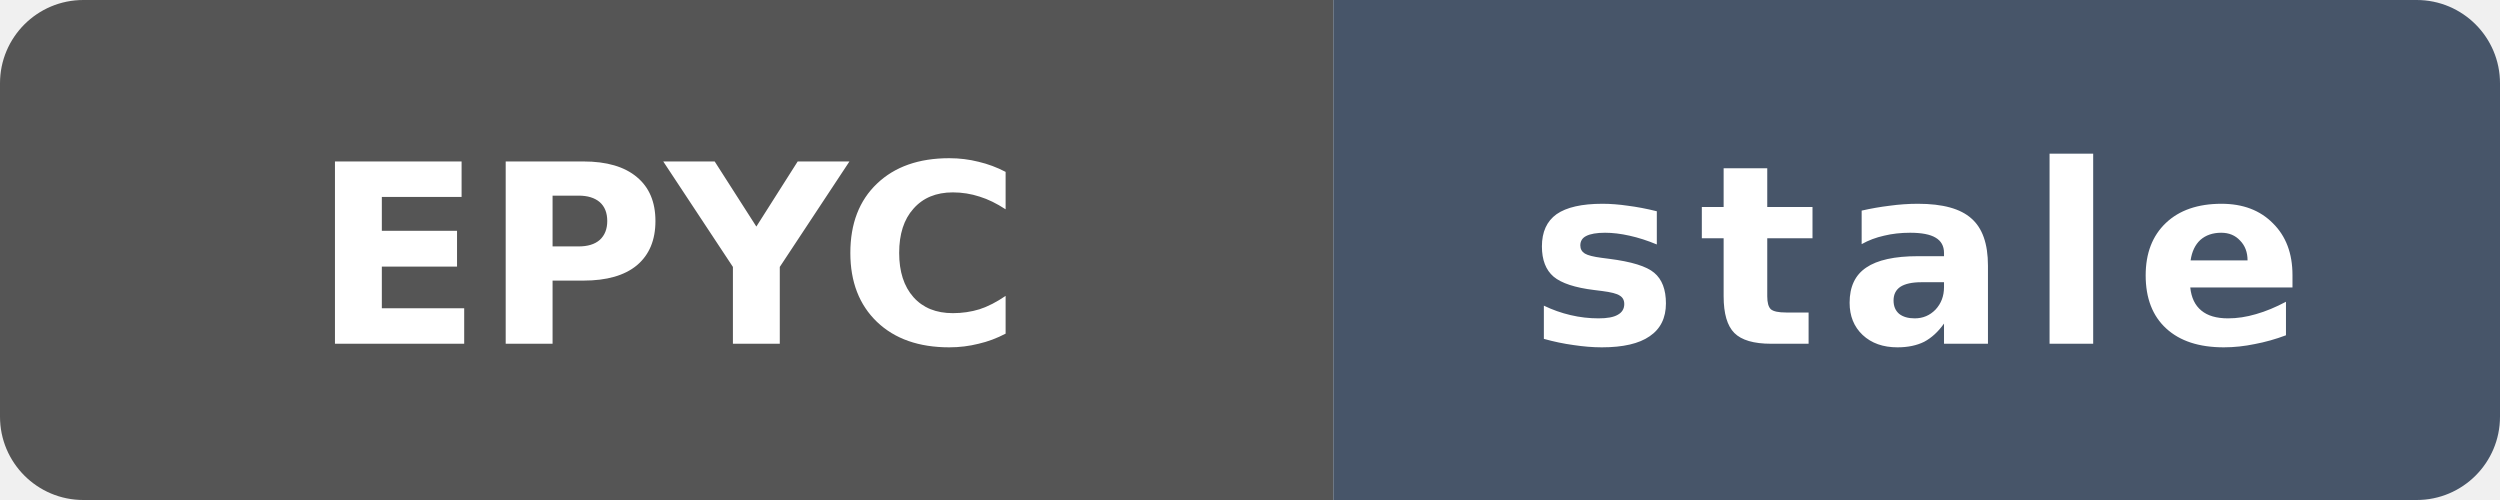
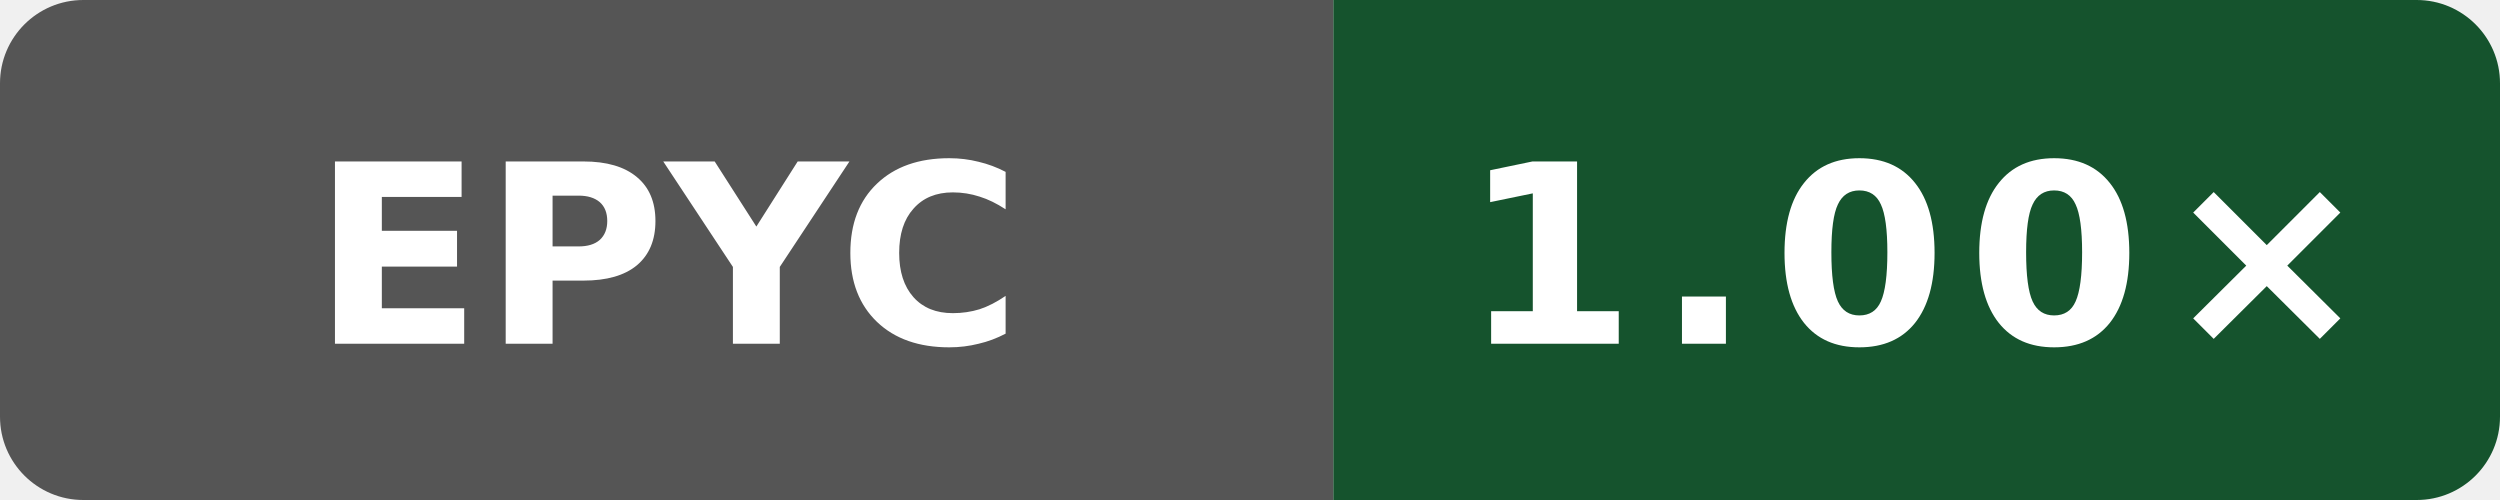
- <svg xmlns="http://www.w3.org/2000/svg" data-original-label="self-built speed vs gcc" data-original-message="1.00×" data-original-color="14532d" width="120" height="24" viewBox="0 0 120 24" role="img" aria-label="self-built speed vs gcc; AMD EPYC 9V74 80-Core Processor; measured 0e83e16cfc2b07812fd972ecb73cd95be4783dad; 167 commits behind main: stale">
+ <svg xmlns="http://www.w3.org/2000/svg" data-original-label="self-built speed vs gcc" data-original-message="1.00×" width="120" height="24" viewBox="0 0 120 24" role="img" aria-label="self-built speed vs gcc; AMD EPYC 9V45 96-Core Processor; measured 80079d548d66a02401ca1238a27cd7ff792c6d93; 0 commits behind main: 1.00×">
  <defs>
    <clipPath id="badge">
      <rect width="120" height="24" rx="4" />
    </clipPath>
  </defs>
  <g clip-path="url(#badge)">
    <rect width="64" height="24" fill="#555" />
-     <rect x="64" width="56" height="24" fill="#475569" />
+     <rect x="64" width="56" height="24" fill="#15532d" />
  </g>
  <text x="32" y="16.5" fill="#fff" text-anchor="middle" font-family="Verdana,Geneva,DejaVu Sans,sans-serif" font-size="12" font-weight="700" textLength="31" lengthAdjust="spacingAndGlyphs">EPYC</text>
-   <text x="92" y="16.5" fill="#fff" text-anchor="middle" font-family="Verdana,Geneva,DejaVu Sans,sans-serif" font-size="12" font-weight="700" letter-spacing="1" textLength="39" lengthAdjust="spacingAndGlyphs">stale</text>
+   <text x="92" y="16.5" fill="#fff" text-anchor="middle" font-family="Verdana,Geneva,DejaVu Sans,sans-serif" font-size="12" font-weight="700" letter-spacing="1" textLength="39" lengthAdjust="spacingAndGlyphs">1.00×</text>
</svg>
